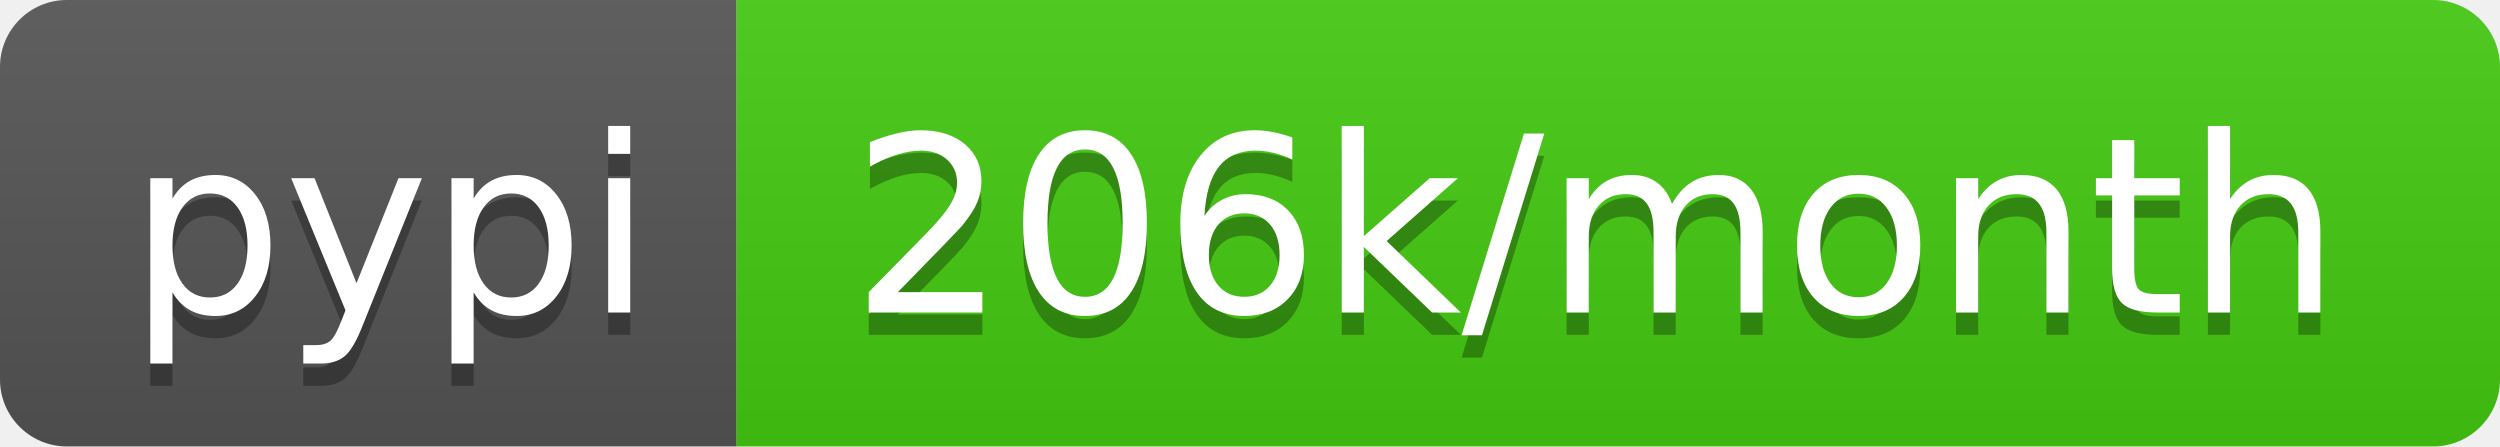
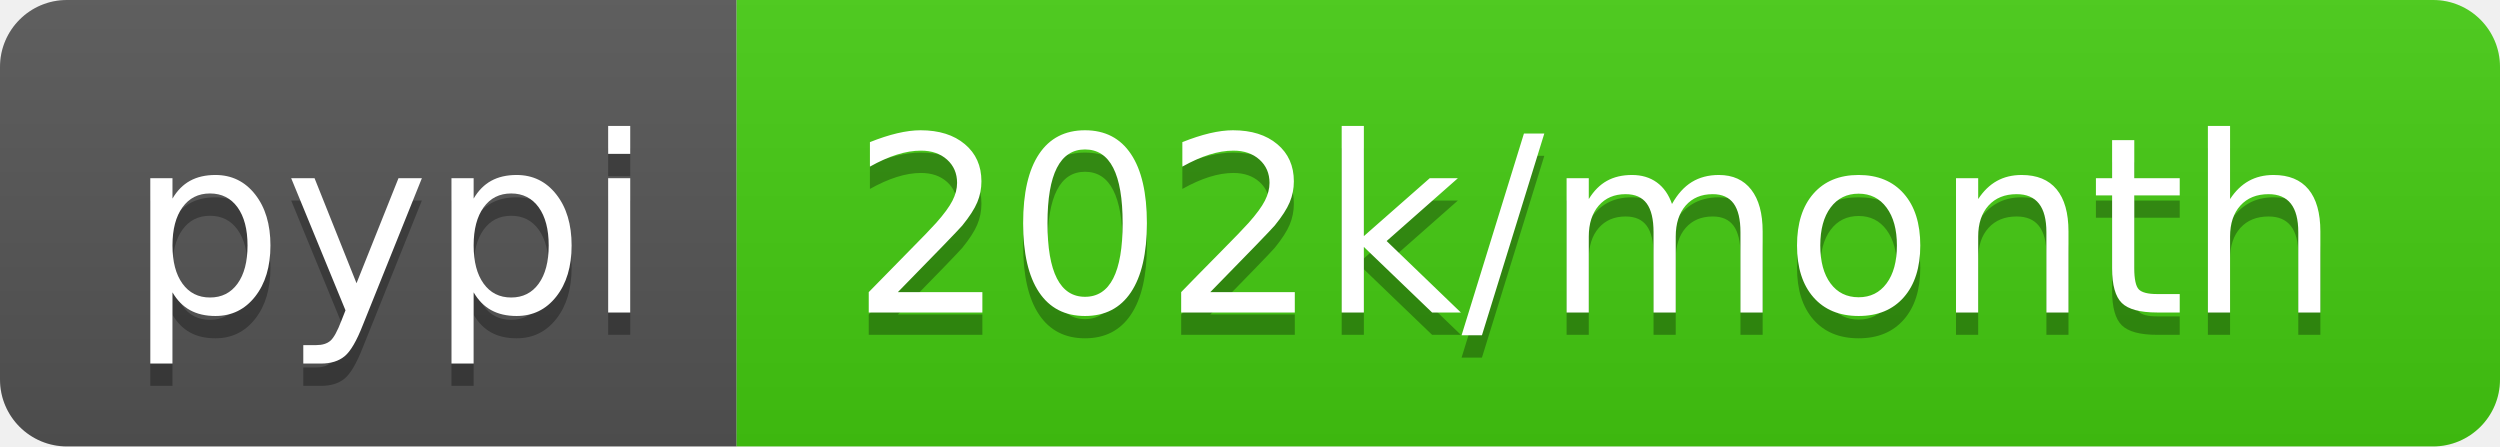
<svg xmlns="http://www.w3.org/2000/svg" width="112" height="20">
  <linearGradient id="b" x2="0" y2="100%">
    <stop offset="0" stop-color="#bbb" stop-opacity=".1" />
    <stop offset="1" stop-opacity=".1" />
  </linearGradient>
  <clipPath id="a">
    <rect width="112" height="20" rx="3" fill="#fff" />
  </clipPath>
  <g clip-path="url(#a)">
    <path fill="#555" d="M0 0h33v20H0z" />
    <path fill="#4c1" d="M33 0h79v20H33z" />
    <path fill="url(#b)" d="M0 0h112v20H0z" />
  </g>
  <g fill="#fff" text-anchor="middle" font-family="DejaVu Sans,Verdana,Geneva,sans-serif" font-size="110">
    <text x="175" y="150" fill="#010101" fill-opacity=".3" transform="scale(.1)" textLength="230">pypi</text>
    <text x="175" y="140" transform="scale(.1)" textLength="230">pypi</text>
-     <text x="715" y="150" fill="#010101" fill-opacity=".3" transform="scale(.1)" textLength="690">206k/month</text>
-     <text x="715" y="140" transform="scale(.1)" textLength="690">206k/month</text>
+     <text x="715" y="150" fill="#010101" fill-opacity=".3" transform="scale(.1)" textLength="690">202k/month</text>
+     <text x="715" y="140" transform="scale(.1)" textLength="690">202k/month</text>
  </g>
</svg>
